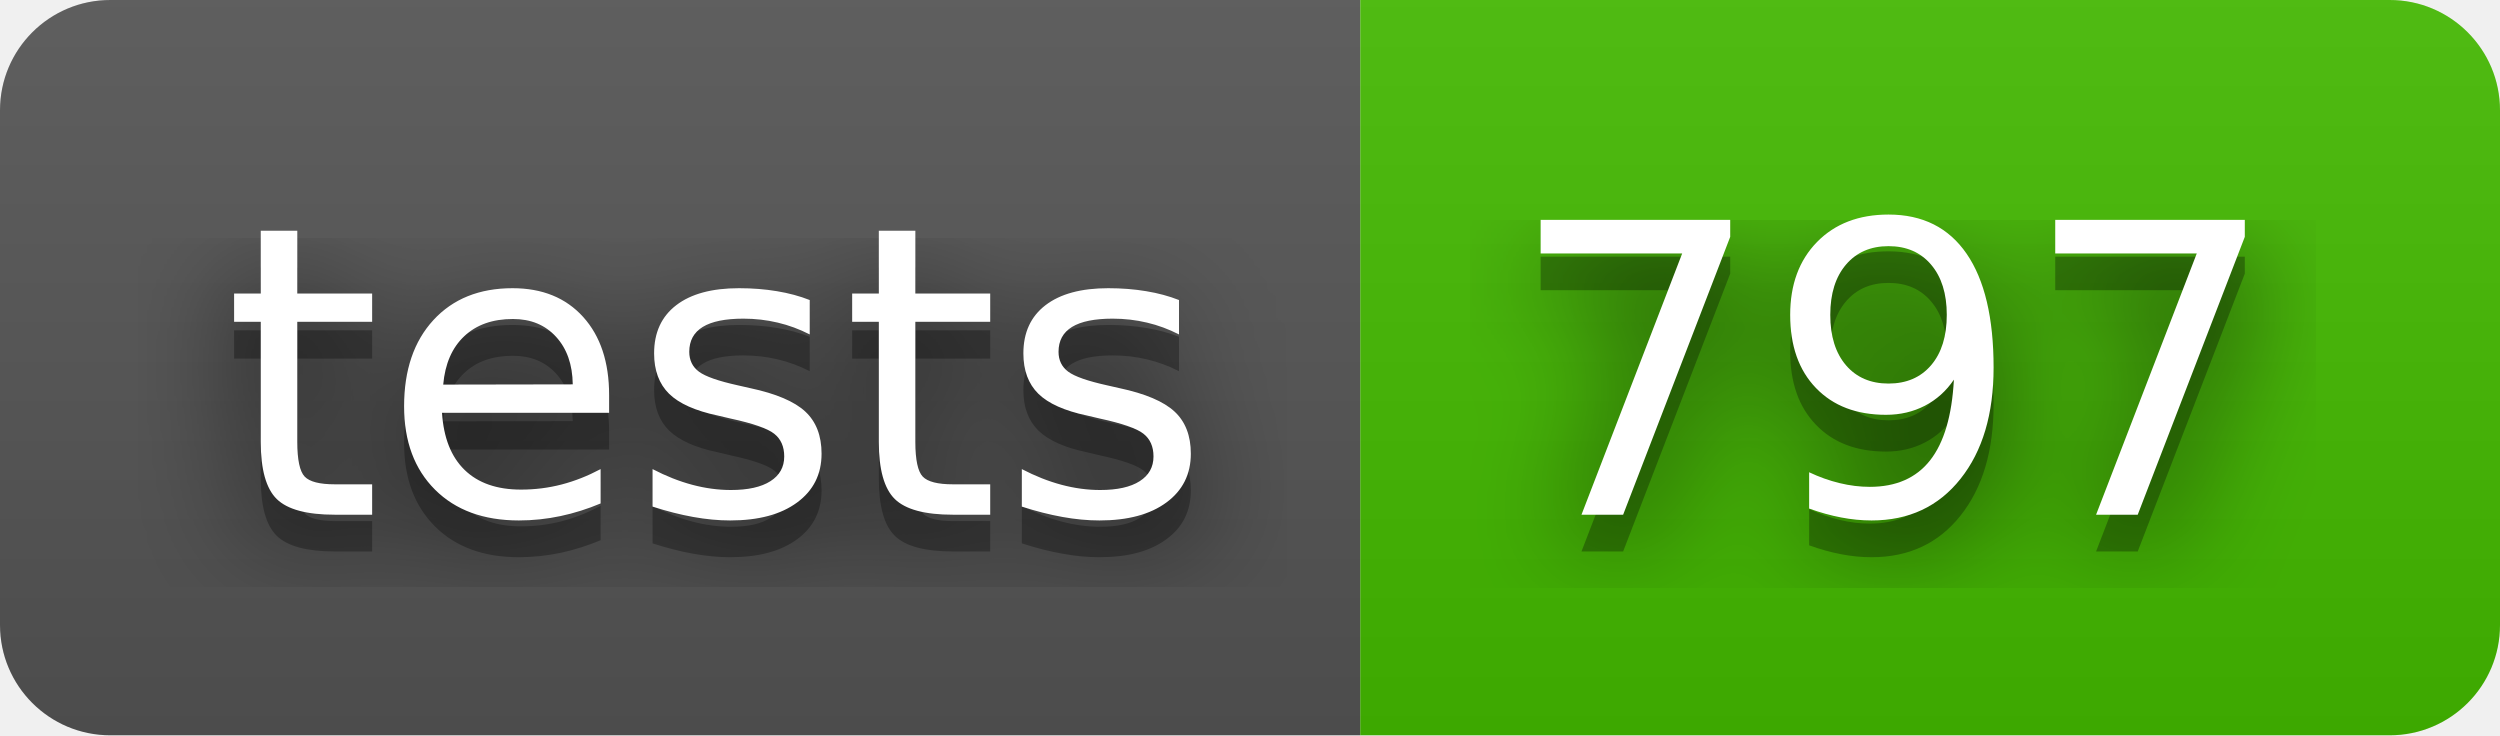
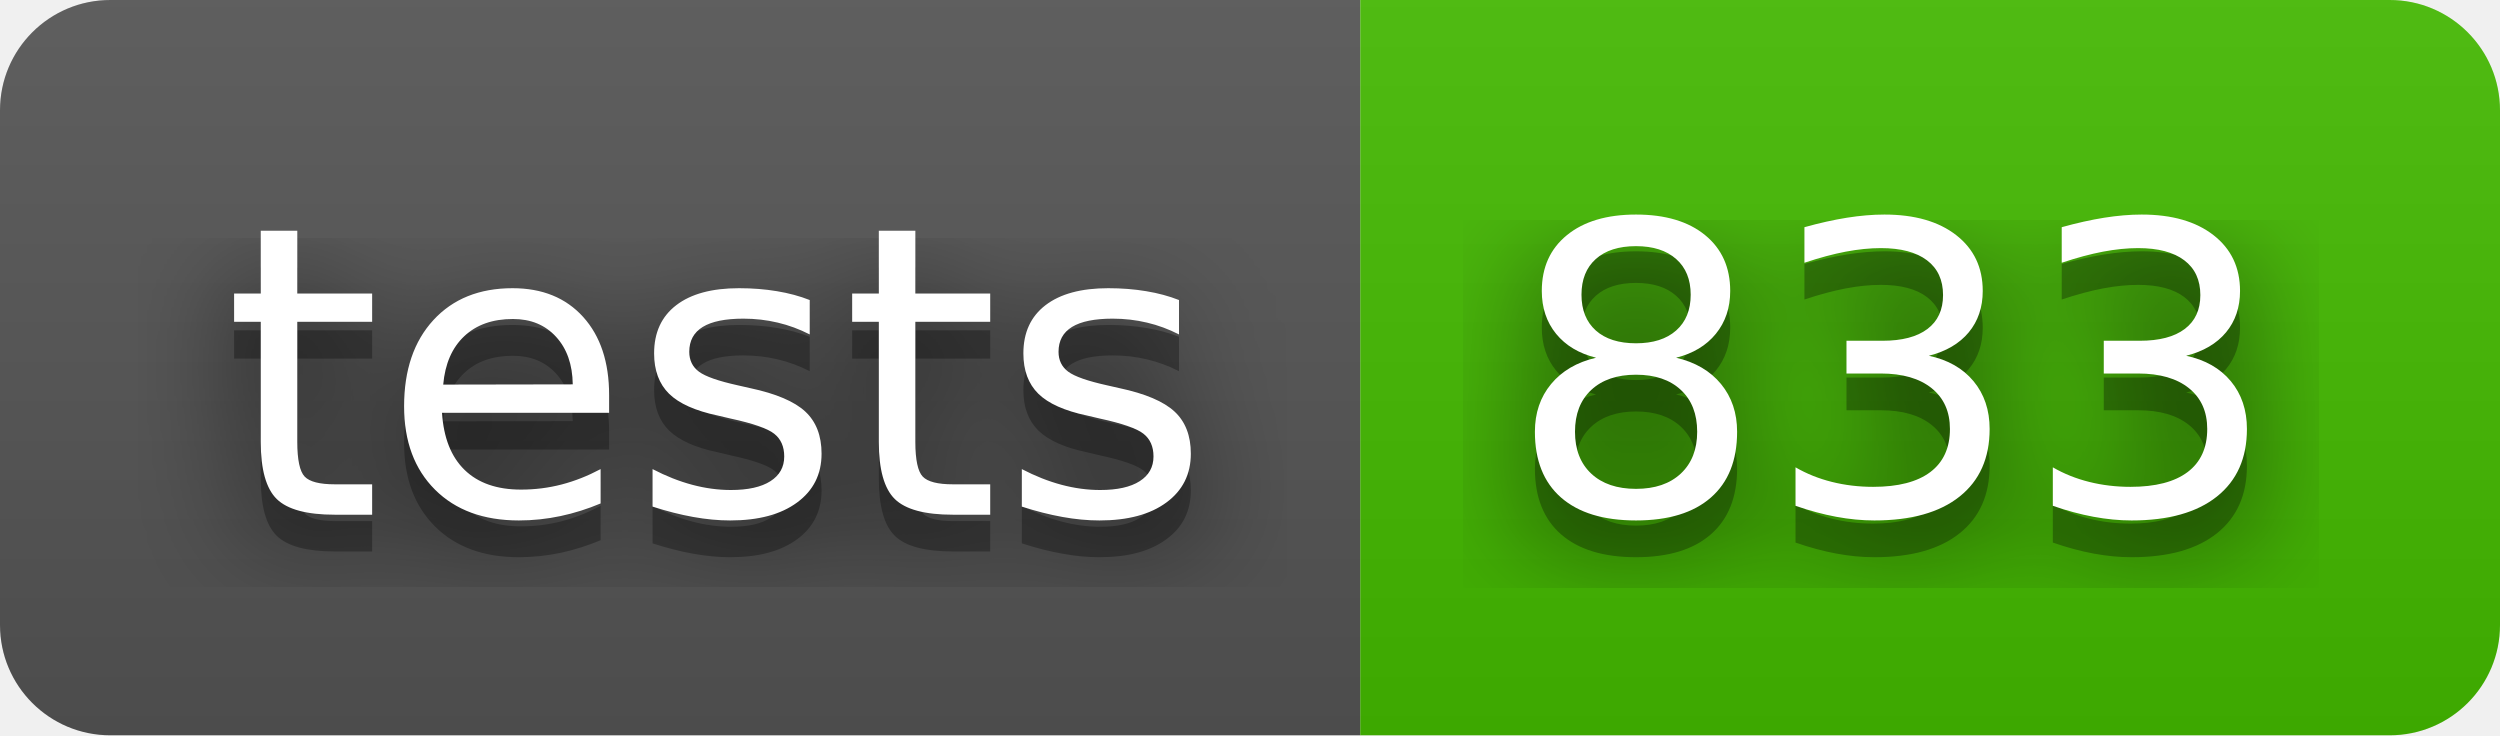
- <svg xmlns="http://www.w3.org/2000/svg" width="68" height="20" role="img" aria-label="tests: 797">
+ <svg xmlns="http://www.w3.org/2000/svg" width="68" height="20" role="img" aria-label="tests: 833">
  <filter id="blur">
    <feGaussianBlur stdDeviation="16" />
  </filter>
  <linearGradient id="s" x2="0" y2="100%">
    <stop offset="0" stop-color="#bbb" stop-opacity=".1" />
    <stop offset="1" stop-opacity=".1" />
  </linearGradient>
  <clipPath id="r">
    <rect width="68" height="20" rx="3" />
  </clipPath>
  <g clip-path="url(#r)">
    <rect width="37" height="20" fill="#555" />
    <rect x="37" width="31" height="20" fill="#4b0" />
    <rect width="68" height="20" fill="url(#s)" />
  </g>
  <g fill="#fff" text-anchor="middle" font-family="Verdana,Geneva,DejaVu Sans,sans-serif" text-rendering="geometricPrecision" font-size="110">
    <g transform="scale(.1)">
      <g aria-hidden="true" fill="#010101">
        <text x="195" y="150" fill-opacity=".8" filter="url(#blur)" textLength="270">tests</text>
        <text x="195" y="150" fill-opacity=".3" textLength="270">tests</text>
      </g>
      <text x="195" y="140" textLength="270">tests</text>
    </g>
    <g transform="scale(.1)">
      <g aria-hidden="true" fill="#010101">
-         <text x="515" y="150" fill-opacity=".8" filter="url(#blur)" textLength="210">797</text>
-         <text x="515" y="150" fill-opacity=".3" textLength="210">797</text>
+         <text x="515" y="150" fill-opacity=".8" filter="url(#blur)" textLength="210">833</text>
+         <text x="515" y="150" fill-opacity=".3" textLength="210">833</text>
      </g>
-       <text x="515" y="140" textLength="210">797</text>
+       <text x="515" y="140" textLength="210">833</text>
    </g>
  </g>
</svg>
